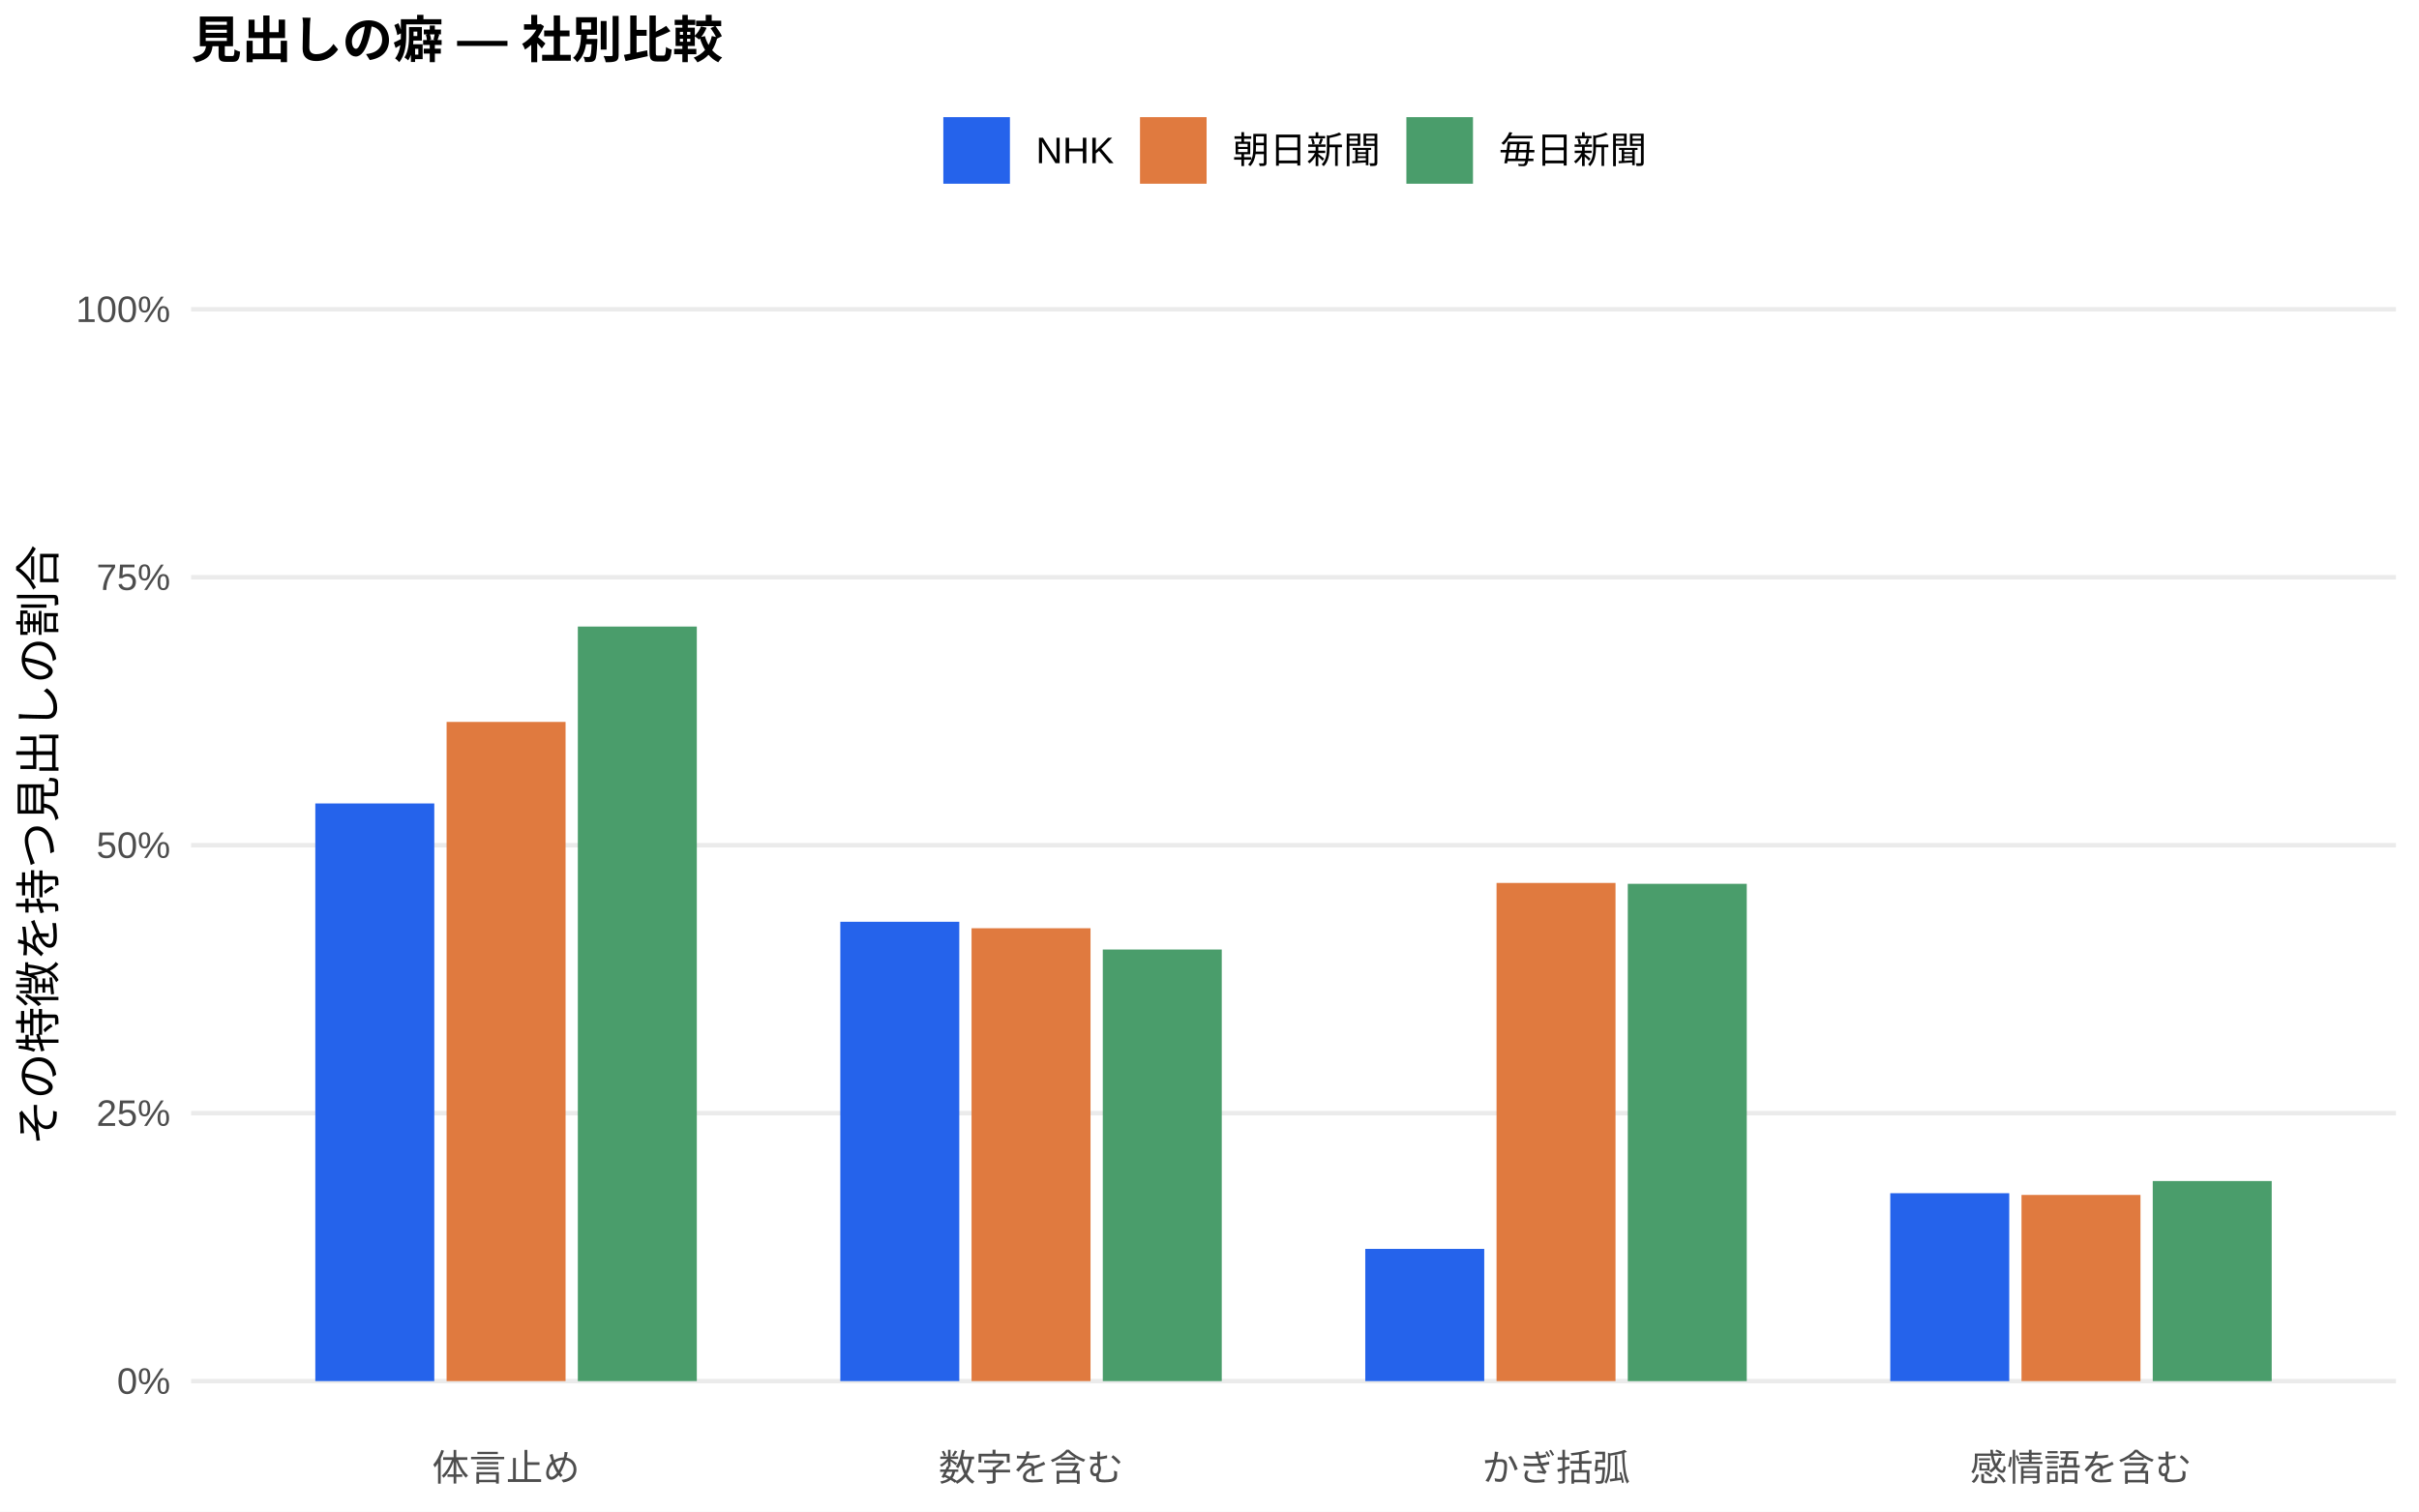
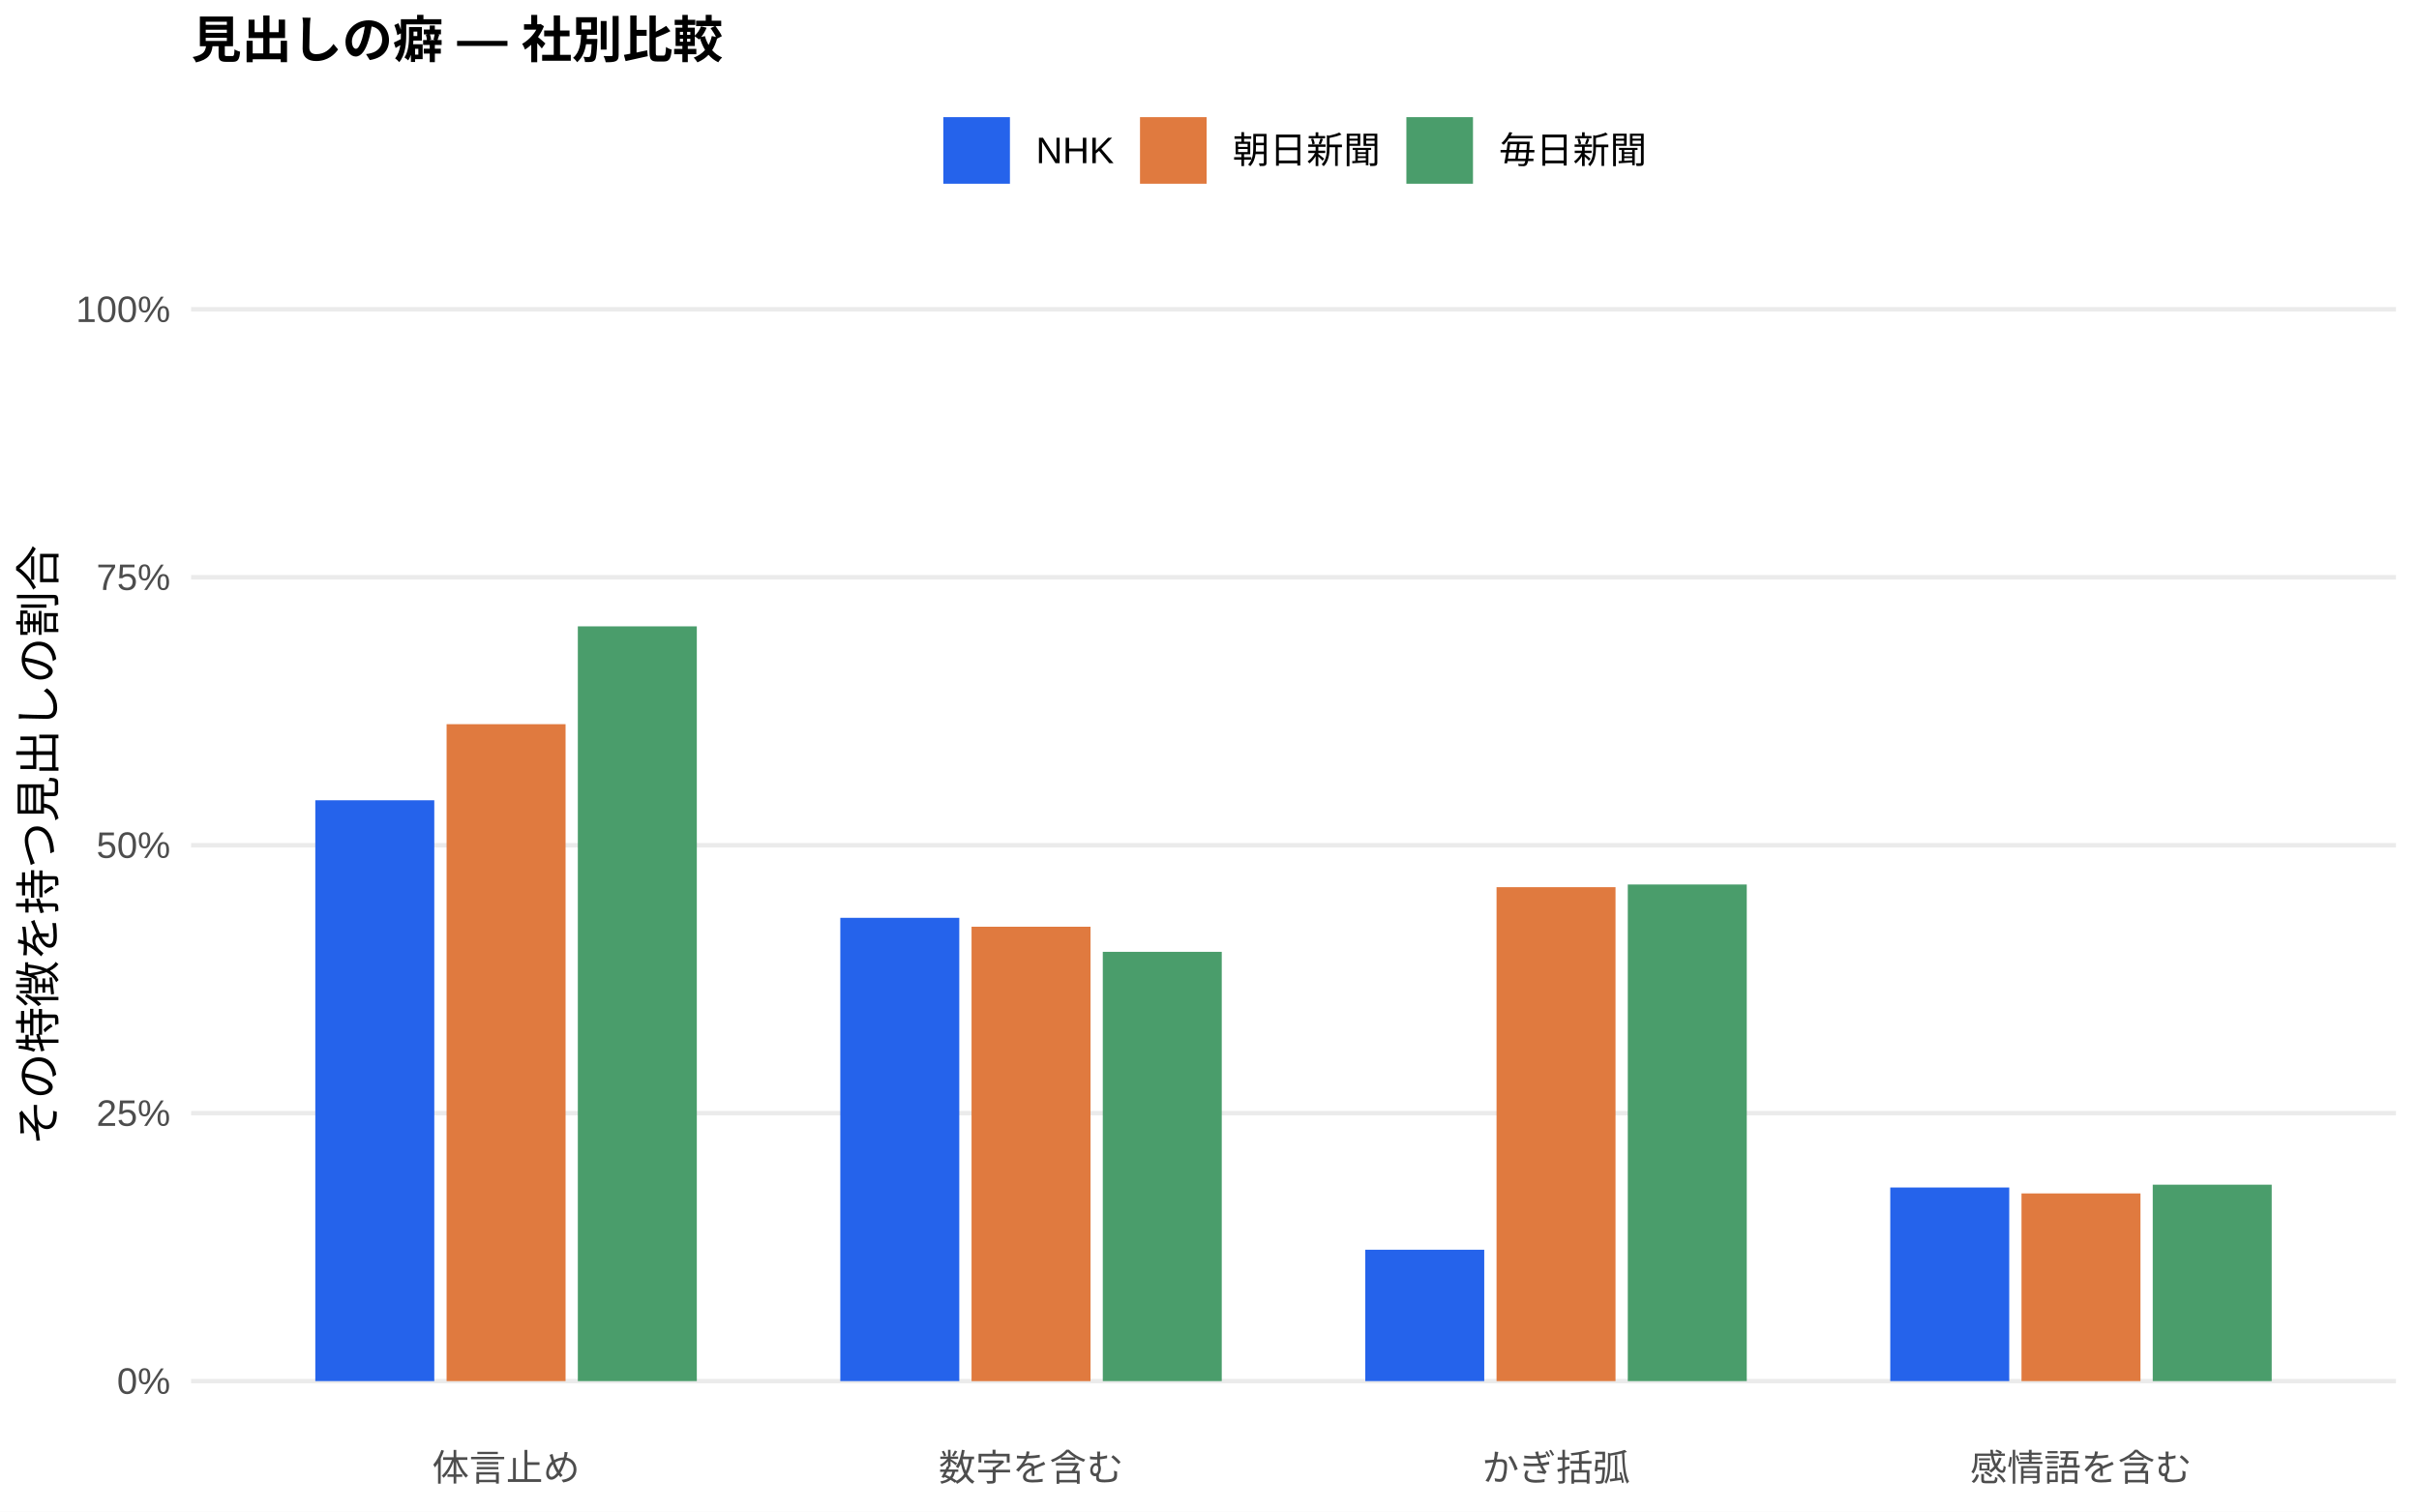
<svg xmlns="http://www.w3.org/2000/svg" width="576.00pt" height="360.00pt" viewBox="0 0 576.00 360.00">
  <g class="svglite">
    <defs>
      <style type="text/css">
    .svglite line, .svglite polyline, .svglite polygon, .svglite path, .svglite rect, .svglite circle {
      fill: none;
      stroke: #000000;
      stroke-linecap: round;
      stroke-linejoin: round;
      stroke-miterlimit: 10.00;
    }
    .svglite text {
      white-space: pre;
    }
    .svglite g.glyphgroup path {
      fill: inherit;
      stroke: none;
    }
  </style>
    </defs>
    <rect width="100%" height="100%" style="stroke: none; fill: #FFFFFF;" />
    <defs>
      <clipPath id="cpMC4wMHw1NzYuMDB8MC4wMHwzNjAuMDA=">
        <rect x="0.00" y="0.00" width="576.00" height="360.00" />
      </clipPath>
    </defs>
    <g clip-path="url(#cpMC4wMHw1NzYuMDB8MC4wMHwzNjAuMDA=)">
      <rect x="0.00" y="0.00" width="576.00" height="360.00" style="stroke-width: 1.07; stroke: none; fill: #FFFFFF;" />
    </g>
    <defs>
      <clipPath id="cpNDUuNTB8NTcwLjUyfDYwLjkxfDM0MS43MQ==">
        <rect x="45.50" y="60.91" width="525.02" height="280.80" />
      </clipPath>
    </defs>
    <g clip-path="url(#cpNDUuNTB8NTcwLjUyfDYwLjkxfDM0MS43MQ==)">
      <polyline points="45.50,328.94 570.52,328.94 " style="stroke-width: 1.07; stroke: #EBEBEB; stroke-linecap: butt;" />
      <polyline points="45.50,265.12 570.52,265.12 " style="stroke-width: 1.07; stroke: #EBEBEB; stroke-linecap: butt;" />
      <polyline points="45.50,201.31 570.52,201.31 " style="stroke-width: 1.07; stroke: #EBEBEB; stroke-linecap: butt;" />
      <polyline points="45.50,137.49 570.52,137.49 " style="stroke-width: 1.07; stroke: #EBEBEB; stroke-linecap: butt;" />
      <polyline points="45.50,73.67 570.52,73.67 " style="stroke-width: 1.07; stroke: #EBEBEB; stroke-linecap: butt;" />
-       <rect x="75.08" y="191.36" width="28.33" height="137.58" style="stroke-width: 1.07; stroke: none; stroke-linecap: butt; stroke-linejoin: miter; fill: #2563EB;" />
-       <rect x="200.09" y="219.54" width="28.33" height="109.40" style="stroke-width: 1.07; stroke: none; stroke-linecap: butt; stroke-linejoin: miter; fill: #2563EB;" />
-       <rect x="325.09" y="297.45" width="28.33" height="31.49" style="stroke-width: 1.07; stroke: none; stroke-linecap: butt; stroke-linejoin: miter; fill: #2563EB;" />
-       <rect x="450.10" y="284.19" width="28.33" height="44.76" style="stroke-width: 1.07; stroke: none; stroke-linecap: butt; stroke-linejoin: miter; fill: #2563EB;" />
-       <rect x="106.34" y="171.94" width="28.33" height="157.00" style="stroke-width: 1.07; stroke: none; stroke-linecap: butt; stroke-linejoin: miter; fill: #E07A3F;" />
-       <rect x="231.34" y="221.08" width="28.33" height="107.86" style="stroke-width: 1.07; stroke: none; stroke-linecap: butt; stroke-linejoin: miter; fill: #E07A3F;" />
-       <rect x="356.35" y="210.29" width="28.33" height="118.65" style="stroke-width: 1.07; stroke: none; stroke-linecap: butt; stroke-linejoin: miter; fill: #E07A3F;" />
-       <rect x="481.35" y="284.60" width="28.33" height="44.34" style="stroke-width: 1.07; stroke: none; stroke-linecap: butt; stroke-linejoin: miter; fill: #E07A3F;" />
-       <rect x="137.59" y="149.23" width="28.33" height="179.71" style="stroke-width: 1.07; stroke: none; stroke-linecap: butt; stroke-linejoin: miter; fill: #4A9D6B;" />
-       <rect x="262.59" y="226.15" width="28.33" height="102.79" style="stroke-width: 1.07; stroke: none; stroke-linecap: butt; stroke-linejoin: miter; fill: #4A9D6B;" />
-       <rect x="387.60" y="210.50" width="28.33" height="118.45" style="stroke-width: 1.07; stroke: none; stroke-linecap: butt; stroke-linejoin: miter; fill: #4A9D6B;" />
-       <rect x="512.60" y="281.29" width="28.33" height="47.65" style="stroke-width: 1.07; stroke: none; stroke-linecap: butt; stroke-linejoin: miter; fill: #4A9D6B;" />
+       <rect x="75.08" y="190.60" width="28.33" height="138.34" style="stroke-width: 1.07; stroke: none; stroke-linecap: butt; stroke-linejoin: miter; fill: #2563EB;" />
+       <rect x="200.09" y="218.60" width="28.33" height="110.34" style="stroke-width: 1.07; stroke: none; stroke-linecap: butt; stroke-linejoin: miter; fill: #2563EB;" />
+       <rect x="325.09" y="297.65" width="28.33" height="31.29" style="stroke-width: 1.07; stroke: none; stroke-linecap: butt; stroke-linejoin: miter; fill: #2563EB;" />
+       <rect x="450.10" y="282.83" width="28.33" height="46.11" style="stroke-width: 1.07; stroke: none; stroke-linecap: butt; stroke-linejoin: miter; fill: #2563EB;" />
+       <rect x="106.34" y="172.48" width="28.33" height="156.46" style="stroke-width: 1.07; stroke: none; stroke-linecap: butt; stroke-linejoin: miter; fill: #E07A3F;" />
+       <rect x="231.34" y="220.72" width="28.33" height="108.23" style="stroke-width: 1.07; stroke: none; stroke-linecap: butt; stroke-linejoin: miter; fill: #E07A3F;" />
+       <rect x="356.35" y="211.30" width="28.33" height="117.64" style="stroke-width: 1.07; stroke: none; stroke-linecap: butt; stroke-linejoin: miter; fill: #E07A3F;" />
+       <rect x="481.35" y="284.24" width="28.33" height="44.70" style="stroke-width: 1.07; stroke: none; stroke-linecap: butt; stroke-linejoin: miter; fill: #E07A3F;" />
+       <rect x="137.59" y="149.18" width="28.33" height="179.76" style="stroke-width: 1.07; stroke: none; stroke-linecap: butt; stroke-linejoin: miter; fill: #4A9D6B;" />
+       <rect x="262.59" y="226.70" width="28.33" height="102.24" style="stroke-width: 1.07; stroke: none; stroke-linecap: butt; stroke-linejoin: miter; fill: #4A9D6B;" />
+       <rect x="387.60" y="210.66" width="28.33" height="118.28" style="stroke-width: 1.07; stroke: none; stroke-linecap: butt; stroke-linejoin: miter; fill: #4A9D6B;" />
+       <rect x="512.60" y="282.16" width="28.33" height="46.78" style="stroke-width: 1.07; stroke: none; stroke-linecap: butt; stroke-linejoin: miter; fill: #4A9D6B;" />
    </g>
    <g clip-path="url(#cpMC4wMHw1NzYuMDB8MC4wMHwzNjAuMDA=)">
      <text x="40.57" y="331.97" text-anchor="end" style="font-size: 8.80px;fill: #4D4D4D; font-family: &quot;Liberation Sans&quot;;" textLength="12.72px" lengthAdjust="spacingAndGlyphs">0%</text>
      <text x="40.57" y="268.15" text-anchor="end" style="font-size: 8.80px;fill: #4D4D4D; font-family: &quot;Liberation Sans&quot;;" textLength="17.61px" lengthAdjust="spacingAndGlyphs">25%</text>
      <text x="40.57" y="204.33" text-anchor="end" style="font-size: 8.80px;fill: #4D4D4D; font-family: &quot;Liberation Sans&quot;;" textLength="17.61px" lengthAdjust="spacingAndGlyphs">50%</text>
      <text x="40.57" y="140.52" text-anchor="end" style="font-size: 8.80px;fill: #4D4D4D; font-family: &quot;Liberation Sans&quot;;" textLength="17.61px" lengthAdjust="spacingAndGlyphs">75%</text>
      <text x="40.57" y="76.70" text-anchor="end" style="font-size: 8.80px;fill: #4D4D4D; font-family: &quot;Liberation Sans&quot;;" textLength="22.50px" lengthAdjust="spacingAndGlyphs">100%</text>
      <text x="120.50" y="352.69" text-anchor="middle" style="font-size: 8.80px;fill: #4D4D4D; font-family: &quot;Liberation Sans&quot;;" textLength="35.19px" lengthAdjust="spacingAndGlyphs">体言止め</text>
      <text x="245.51" y="352.69" text-anchor="middle" style="font-size: 8.80px;fill: #4D4D4D; font-family: &quot;Liberation Sans&quot;;" textLength="43.98px" lengthAdjust="spacingAndGlyphs">数字を含む</text>
      <text x="370.51" y="352.69" text-anchor="middle" style="font-size: 8.80px;fill: #4D4D4D; font-family: &quot;Liberation Sans&quot;;" textLength="35.19px" lengthAdjust="spacingAndGlyphs">かぎ括弧</text>
      <text x="495.52" y="352.69" text-anchor="middle" style="font-size: 8.80px;fill: #4D4D4D; font-family: &quot;Liberation Sans&quot;;" textLength="52.78px" lengthAdjust="spacingAndGlyphs">感情語を含む</text>
      <text transform="translate(13.05,201.31) rotate(-90)" text-anchor="middle" style="font-size: 11.00px; font-family: &quot;Liberation Sans&quot;;" textLength="143.00px" lengthAdjust="spacingAndGlyphs">その特徴を持つ見出しの割合</text>
      <rect x="224.62" y="27.90" width="15.86" height="15.86" style="stroke-width: 1.07; stroke: none; stroke-linecap: butt; stroke-linejoin: miter; fill: #2563EB;" />
      <rect x="271.45" y="27.90" width="15.86" height="15.86" style="stroke-width: 1.07; stroke: none; stroke-linecap: butt; stroke-linejoin: miter; fill: #E07A3F;" />
      <rect x="334.88" y="27.90" width="15.86" height="15.86" style="stroke-width: 1.07; stroke: none; stroke-linecap: butt; stroke-linejoin: miter; fill: #4A9D6B;" />
      <text x="246.67" y="38.86" style="font-size: 8.80px; font-family: &quot;Liberation Sans&quot;;" textLength="18.59px" lengthAdjust="spacingAndGlyphs">NHK</text>
      <text x="293.50" y="38.86" style="font-size: 8.80px; font-family: &quot;Liberation Sans&quot;;" textLength="35.19px" lengthAdjust="spacingAndGlyphs">朝日新聞</text>
      <text x="356.93" y="38.86" style="font-size: 8.80px; font-family: &quot;Liberation Sans&quot;;" textLength="35.19px" lengthAdjust="spacingAndGlyphs">毎日新聞</text>
      <text x="45.50" y="13.74" style="font-size: 12.00px; font-weight: bold; font-family: &quot;Liberation Sans&quot;;" textLength="126.66px" lengthAdjust="spacingAndGlyphs">見出しの癖 — 社別比較</text>
    </g>
  </g>
</svg>
